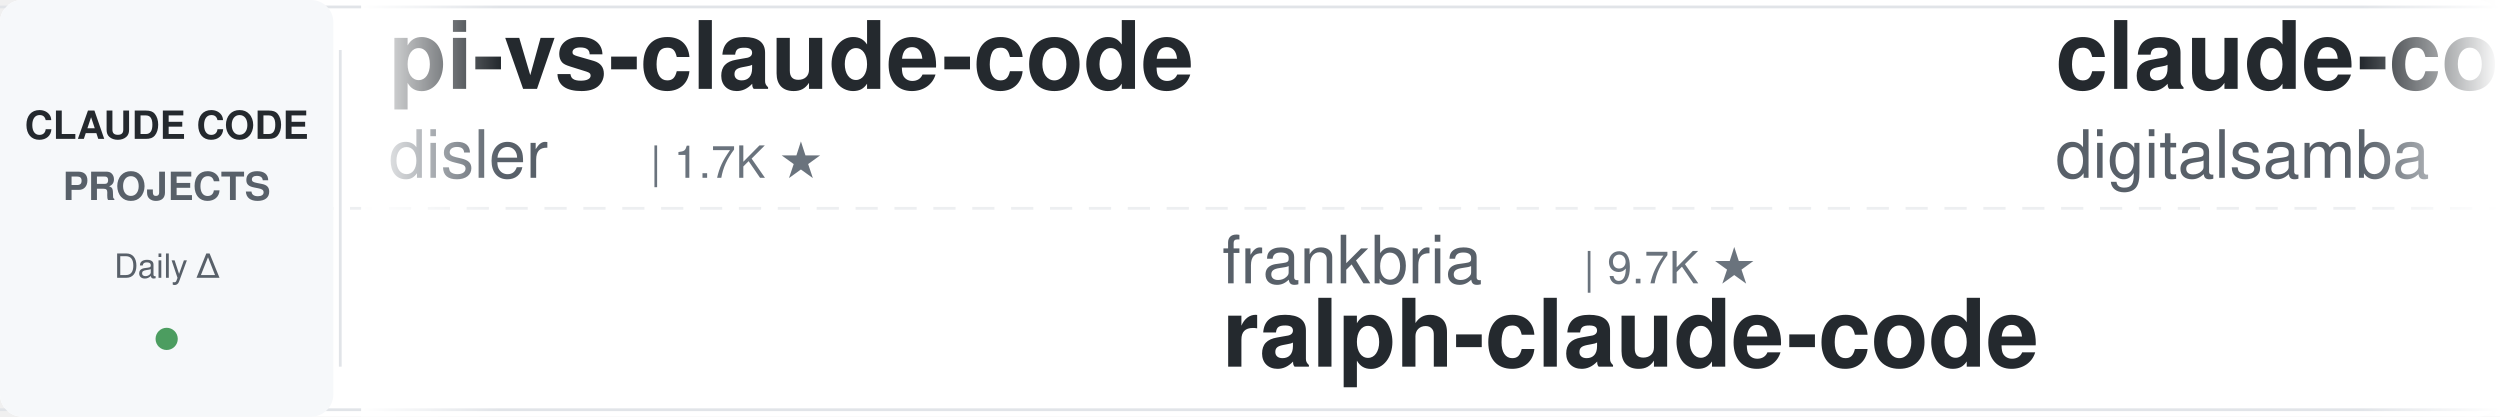
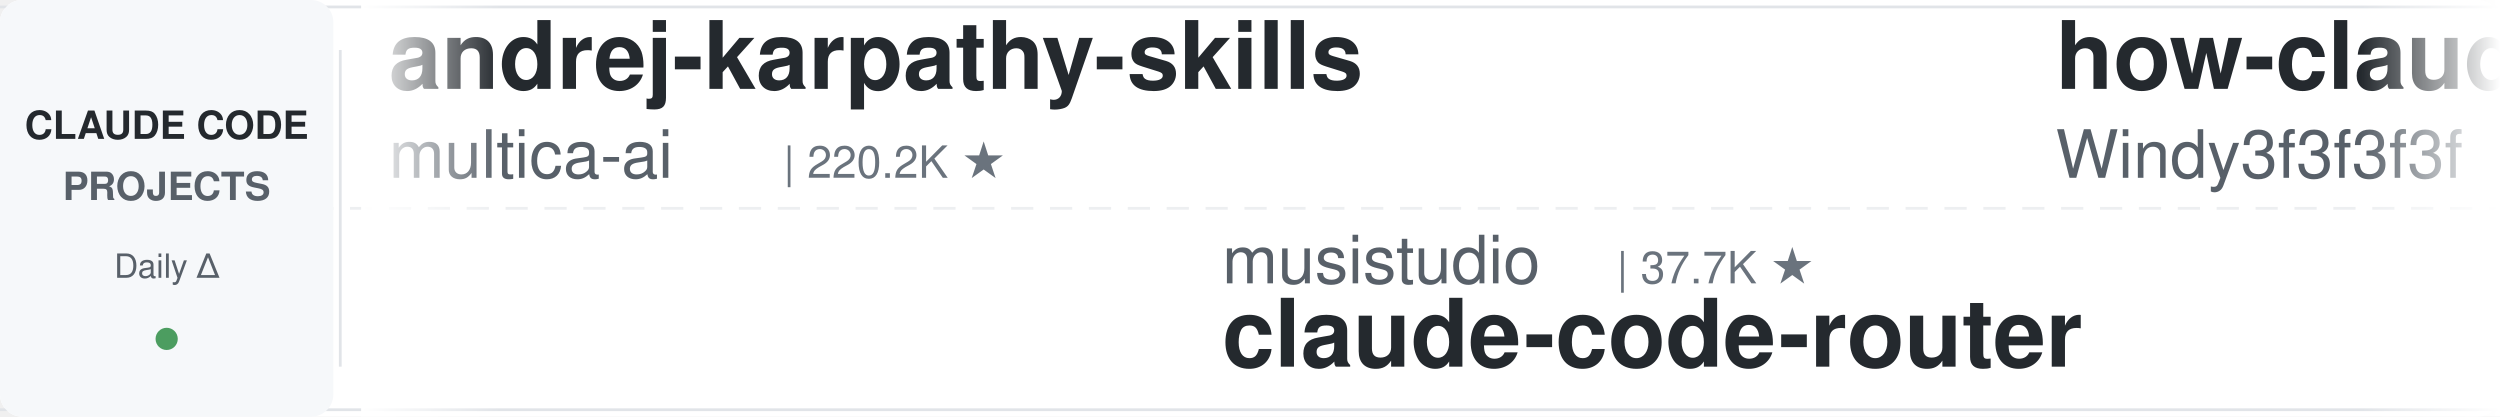
<svg xmlns="http://www.w3.org/2000/svg" width="900" height="150">
  <defs>
    <linearGradient id="leftFade" x1="0%" y1="0%" x2="100%" y2="0%">
      <stop offset="0%" style="stop-color:#ffffff;stop-opacity:1" />
      <stop offset="100%" style="stop-color:#ffffff;stop-opacity:0" />
    </linearGradient>
    <linearGradient id="rightFade" x1="0%" y1="0%" x2="100%" y2="0%">
      <stop offset="0%" style="stop-color:#ffffff;stop-opacity:0" />
      <stop offset="100%" style="stop-color:#ffffff;stop-opacity:1" />
    </linearGradient>
  </defs>
  <rect width="900" height="150" fill="#ffffff" rx="8" />
  <rect x="0" y="2" width="900" height="1" fill="#e1e4e8" />
  <rect x="0" y="147" width="900" height="1" fill="#e1e4e8" />
  <line x1="0" y1="75" x2="900" y2="75" stroke="#e1e4e8" stroke-width="1" stroke-dasharray="8 6" opacity="0.6" />
  <rect x="0" y="0" width="120" height="150" fill="#f6f8fa" rx="8" />
  <text x="60" y="50" font-family="-apple-system, BlinkMacSystemFont, 'Segoe UI', Helvetica, Arial, sans-serif" font-size="14" font-weight="600" fill="#24292e" text-anchor="middle">CLAUDE CODE</text>
  <text x="60" y="72" font-family="-apple-system, BlinkMacSystemFont, 'Segoe UI', Helvetica, Arial, sans-serif" font-size="14" font-weight="600" fill="#586069" text-anchor="middle">PROJECTS</text>
  <text x="60" y="100" font-family="-apple-system, BlinkMacSystemFont, 'Segoe UI', Helvetica, Arial, sans-serif" font-size="12" font-weight="500" fill="#586069" text-anchor="middle">Daily Δ</text>
  <circle cx="60" cy="122" r="4" fill="#22863a" opacity="0.8" />
  <rect x="122" y="18" width="1" height="114" fill="#e1e4e8" />
  <clipPath id="tickerClip">
    <rect x="130" y="0" width="770" height="150" />
  </clipPath>
  <g clip-path="url(#tickerClip)">
    <g id="tickerItems">
      <animateTransform attributeName="transform" attributeType="XML" type="translate" from="0 0" to="-3000 0" dur="54s" repeatCount="indefinite" />
      <g transform="translate(0, 0)">
-         <text x="140" y="32" font-family="-apple-system, BlinkMacSystemFont, 'Segoe UI', Helvetica, Arial, sans-serif" font-size="34" font-weight="600" fill="#24292e">pi-vs-claude-code</text>
-         <text x="140" y="64" font-family="-apple-system, BlinkMacSystemFont, 'Segoe UI', Helvetica, Arial, sans-serif" font-size="24" font-weight="400" fill="#586069">disler</text>
-         <text x="234" y="64" font-family="-apple-system, BlinkMacSystemFont, 'Segoe UI', Helvetica, Arial, sans-serif" font-size="16" font-weight="500" fill="#6a737d">| 1.7K ★</text>
+         <text x="140" y="32" font-family="-apple-system, BlinkMacSystemFont, 'Segoe UI', Helvetica, Arial, sans-serif" font-size="34" font-weight="600" fill="#24292e">andrej-karpathy-skills</text>
+         <text x="140" y="64" font-family="-apple-system, BlinkMacSystemFont, 'Segoe UI', Helvetica, Arial, sans-serif" font-size="24" font-weight="400" fill="#586069">multica-ai</text>
+         <text x="282" y="64" font-family="-apple-system, BlinkMacSystemFont, 'Segoe UI', Helvetica, Arial, sans-serif" font-size="16" font-weight="500" fill="#6a737d">| 220.2K ★</text>
      </g>
      <g transform="translate(300, 0)">
-         <text x="140" y="102" font-family="-apple-system, BlinkMacSystemFont, 'Segoe UI', Helvetica, Arial, sans-serif" font-size="24" font-weight="400" fill="#586069">frankbria</text>
-         <text x="270" y="102" font-family="-apple-system, BlinkMacSystemFont, 'Segoe UI', Helvetica, Arial, sans-serif" font-size="16" font-weight="500" fill="#6a737d">| 9.7K ★</text>
-         <text x="140" y="132" font-family="-apple-system, BlinkMacSystemFont, 'Segoe UI', Helvetica, Arial, sans-serif" font-size="34" font-weight="600" fill="#24292e">ralph-claude-code</text>
+         <text x="140" y="102" font-family="-apple-system, BlinkMacSystemFont, 'Segoe UI', Helvetica, Arial, sans-serif" font-size="24" font-weight="400" fill="#586069">musistudio</text>
+         <text x="282" y="102" font-family="-apple-system, BlinkMacSystemFont, 'Segoe UI', Helvetica, Arial, sans-serif" font-size="16" font-weight="500" fill="#6a737d">| 37.7K ★</text>
+         <text x="140" y="132" font-family="-apple-system, BlinkMacSystemFont, 'Segoe UI', Helvetica, Arial, sans-serif" font-size="34" font-weight="600" fill="#24292e">claude-code-router</text>
      </g>
      <g transform="translate(600, 0)">
-         <text x="140" y="32" font-family="-apple-system, BlinkMacSystemFont, 'Segoe UI', Helvetica, Arial, sans-serif" font-size="34" font-weight="600" fill="#24292e">claude-code-video-toolki...</text>
-         <text x="140" y="64" font-family="-apple-system, BlinkMacSystemFont, 'Segoe UI', Helvetica, Arial, sans-serif" font-size="24" font-weight="400" fill="#586069">digitalsamba</text>
-         <text x="306" y="64" font-family="-apple-system, BlinkMacSystemFont, 'Segoe UI', Helvetica, Arial, sans-serif" font-size="16" font-weight="500" fill="#6a737d">| 2.3K ★</text>
+         <text x="140" y="32" font-family="-apple-system, BlinkMacSystemFont, 'Segoe UI', Helvetica, Arial, sans-serif" font-size="34" font-weight="600" fill="#24292e">how-claude-code-works</text>
+         <text x="140" y="64" font-family="-apple-system, BlinkMacSystemFont, 'Segoe UI', Helvetica, Arial, sans-serif" font-size="24" font-weight="400" fill="#586069">Windy3f3f3f3f</text>
+         <text x="318" y="64" font-family="-apple-system, BlinkMacSystemFont, 'Segoe UI', Helvetica, Arial, sans-serif" font-size="16" font-weight="500" fill="#6a737d">| 3.7K ★</text>
      </g>
      <g transform="translate(900, 0)">
-         <text x="140" y="102" font-family="-apple-system, BlinkMacSystemFont, 'Segoe UI', Helvetica, Arial, sans-serif" font-size="24" font-weight="400" fill="#586069">JrCx7scC</text>
-         <text x="258" y="102" font-family="-apple-system, BlinkMacSystemFont, 'Segoe UI', Helvetica, Arial, sans-serif" font-size="16" font-weight="500" fill="#6a737d">| 376 ★</text>
-         <text x="140" y="132" font-family="-apple-system, BlinkMacSystemFont, 'Segoe UI', Helvetica, Arial, sans-serif" font-size="34" font-weight="600" fill="#24292e">claude-code-source</text>
+         <text x="140" y="102" font-family="-apple-system, BlinkMacSystemFont, 'Segoe UI', Helvetica, Arial, sans-serif" font-size="24" font-weight="400" fill="#586069">Alishahryar1</text>
+         <text x="306" y="102" font-family="-apple-system, BlinkMacSystemFont, 'Segoe UI', Helvetica, Arial, sans-serif" font-size="16" font-weight="500" fill="#6a737d">| 60.9K ★</text>
+         <text x="140" y="132" font-family="-apple-system, BlinkMacSystemFont, 'Segoe UI', Helvetica, Arial, sans-serif" font-size="34" font-weight="600" fill="#24292e">free-claude-code</text>
      </g>
      <g transform="translate(1200, 0)">
-         <text x="140" y="32" font-family="-apple-system, BlinkMacSystemFont, 'Segoe UI', Helvetica, Arial, sans-serif" font-size="34" font-weight="600" fill="#24292e">Auto-claude-code-researc...</text>
-         <text x="140" y="64" font-family="-apple-system, BlinkMacSystemFont, 'Segoe UI', Helvetica, Arial, sans-serif" font-size="24" font-weight="400" fill="#586069">wanshuiyin</text>
-         <text x="282" y="64" font-family="-apple-system, BlinkMacSystemFont, 'Segoe UI', Helvetica, Arial, sans-serif" font-size="16" font-weight="500" fill="#6a737d">| 17.5K ★</text>
+         <text x="140" y="32" font-family="-apple-system, BlinkMacSystemFont, 'Segoe UI', Helvetica, Arial, sans-serif" font-size="34" font-weight="600" fill="#24292e">claude-code-rev</text>
+         <text x="140" y="64" font-family="-apple-system, BlinkMacSystemFont, 'Segoe UI', Helvetica, Arial, sans-serif" font-size="24" font-weight="400" fill="#586069">oboard</text>
+         <text x="234" y="64" font-family="-apple-system, BlinkMacSystemFont, 'Segoe UI', Helvetica, Arial, sans-serif" font-size="16" font-weight="500" fill="#6a737d">| 3.3K ★</text>
      </g>
      <g transform="translate(1500, 0)">
-         <text x="140" y="102" font-family="-apple-system, BlinkMacSystemFont, 'Segoe UI', Helvetica, Arial, sans-serif" font-size="24" font-weight="400" fill="#586069">Alishahryar1</text>
-         <text x="306" y="102" font-family="-apple-system, BlinkMacSystemFont, 'Segoe UI', Helvetica, Arial, sans-serif" font-size="16" font-weight="500" fill="#6a737d">| 60.8K ★</text>
-         <text x="140" y="132" font-family="-apple-system, BlinkMacSystemFont, 'Segoe UI', Helvetica, Arial, sans-serif" font-size="34" font-weight="600" fill="#24292e">free-claude-code</text>
+         <text x="140" y="102" font-family="-apple-system, BlinkMacSystemFont, 'Segoe UI', Helvetica, Arial, sans-serif" font-size="24" font-weight="400" fill="#586069">LING71671</text>
+         <text x="270" y="102" font-family="-apple-system, BlinkMacSystemFont, 'Segoe UI', Helvetica, Arial, sans-serif" font-size="16" font-weight="500" fill="#6a737d">| 968 ★</text>
+         <text x="140" y="132" font-family="-apple-system, BlinkMacSystemFont, 'Segoe UI', Helvetica, Arial, sans-serif" font-size="34" font-weight="600" fill="#24292e">Open-ClaudeCode</text>
      </g>
      <g transform="translate(1800, 0)">
-         <text x="140" y="32" font-family="-apple-system, BlinkMacSystemFont, 'Segoe UI', Helvetica, Arial, sans-serif" font-size="34" font-weight="600" fill="#24292e">claude-code-book</text>
-         <text x="140" y="64" font-family="-apple-system, BlinkMacSystemFont, 'Segoe UI', Helvetica, Arial, sans-serif" font-size="24" font-weight="400" fill="#586069">lintsinghua</text>
-         <text x="294" y="64" font-family="-apple-system, BlinkMacSystemFont, 'Segoe UI', Helvetica, Arial, sans-serif" font-size="16" font-weight="500" fill="#6a737d">| 4.3K ★</text>
+         <text x="140" y="32" font-family="-apple-system, BlinkMacSystemFont, 'Segoe UI', Helvetica, Arial, sans-serif" font-size="34" font-weight="600" fill="#24292e">claude-code-guide</text>
+         <text x="140" y="64" font-family="-apple-system, BlinkMacSystemFont, 'Segoe UI', Helvetica, Arial, sans-serif" font-size="24" font-weight="400" fill="#586069">Cranot</text>
+         <text x="234" y="64" font-family="-apple-system, BlinkMacSystemFont, 'Segoe UI', Helvetica, Arial, sans-serif" font-size="16" font-weight="500" fill="#6a737d">| 2.9K ★</text>
      </g>
      <g transform="translate(2100, 0)">
-         <text x="140" y="102" font-family="-apple-system, BlinkMacSystemFont, 'Segoe UI', Helvetica, Arial, sans-serif" font-size="24" font-weight="400" fill="#586069">darcyegb</text>
-         <text x="258" y="102" font-family="-apple-system, BlinkMacSystemFont, 'Segoe UI', Helvetica, Arial, sans-serif" font-size="16" font-weight="500" fill="#6a737d">| 777 ★</text>
-         <text x="140" y="132" font-family="-apple-system, BlinkMacSystemFont, 'Segoe UI', Helvetica, Arial, sans-serif" font-size="34" font-weight="600" fill="#24292e">ClaudeCodeAgents</text>
+         <text x="140" y="102" font-family="-apple-system, BlinkMacSystemFont, 'Segoe UI', Helvetica, Arial, sans-serif" font-size="24" font-weight="400" fill="#586069">ding113</text>
+         <text x="246" y="102" font-family="-apple-system, BlinkMacSystemFont, 'Segoe UI', Helvetica, Arial, sans-serif" font-size="16" font-weight="500" fill="#6a737d">| 3.4K ★</text>
+         <text x="140" y="132" font-family="-apple-system, BlinkMacSystemFont, 'Segoe UI', Helvetica, Arial, sans-serif" font-size="34" font-weight="600" fill="#24292e">claude-code-hub</text>
      </g>
      <g transform="translate(2400, 0)">
-         <text x="140" y="32" font-family="-apple-system, BlinkMacSystemFont, 'Segoe UI', Helvetica, Arial, sans-serif" font-size="34" font-weight="600" fill="#24292e">sc-claude-code-files</text>
-         <text x="140" y="64" font-family="-apple-system, BlinkMacSystemFont, 'Segoe UI', Helvetica, Arial, sans-serif" font-size="24" font-weight="400" fill="#586069">https-deeplearning-ai</text>
-         <text x="414" y="64" font-family="-apple-system, BlinkMacSystemFont, 'Segoe UI', Helvetica, Arial, sans-serif" font-size="16" font-weight="500" fill="#6a737d">| 556 ★</text>
+         <text x="140" y="32" font-family="-apple-system, BlinkMacSystemFont, 'Segoe UI', Helvetica, Arial, sans-serif" font-size="34" font-weight="600" fill="#24292e">everything-claude-code-z...</text>
+         <text x="140" y="64" font-family="-apple-system, BlinkMacSystemFont, 'Segoe UI', Helvetica, Arial, sans-serif" font-size="24" font-weight="400" fill="#586069">xu-xiang</text>
+         <text x="258" y="64" font-family="-apple-system, BlinkMacSystemFont, 'Segoe UI', Helvetica, Arial, sans-serif" font-size="16" font-weight="500" fill="#6a737d">| 2.0K ★</text>
      </g>
      <g transform="translate(2700, 0)">
-         <text x="140" y="102" font-family="-apple-system, BlinkMacSystemFont, 'Segoe UI', Helvetica, Arial, sans-serif" font-size="24" font-weight="400" fill="#586069">LING71671</text>
-         <text x="270" y="102" font-family="-apple-system, BlinkMacSystemFont, 'Segoe UI', Helvetica, Arial, sans-serif" font-size="16" font-weight="500" fill="#6a737d">| 967 ★</text>
-         <text x="140" y="132" font-family="-apple-system, BlinkMacSystemFont, 'Segoe UI', Helvetica, Arial, sans-serif" font-size="34" font-weight="600" fill="#24292e">Open-ClaudeCode</text>
+         <text x="140" y="102" font-family="-apple-system, BlinkMacSystemFont, 'Segoe UI', Helvetica, Arial, sans-serif" font-size="24" font-weight="400" fill="#586069">lintsinghua</text>
+         <text x="294" y="102" font-family="-apple-system, BlinkMacSystemFont, 'Segoe UI', Helvetica, Arial, sans-serif" font-size="16" font-weight="500" fill="#6a737d">| 4.3K ★</text>
+         <text x="140" y="132" font-family="-apple-system, BlinkMacSystemFont, 'Segoe UI', Helvetica, Arial, sans-serif" font-size="34" font-weight="600" fill="#24292e">claude-code-book</text>
      </g>
      <g transform="translate(3000, 0)">
-         <text x="140" y="32" font-family="-apple-system, BlinkMacSystemFont, 'Segoe UI', Helvetica, Arial, sans-serif" font-size="34" font-weight="600" fill="#24292e">pi-vs-claude-code</text>
-         <text x="140" y="64" font-family="-apple-system, BlinkMacSystemFont, 'Segoe UI', Helvetica, Arial, sans-serif" font-size="24" font-weight="400" fill="#586069">disler</text>
-         <text x="234" y="64" font-family="-apple-system, BlinkMacSystemFont, 'Segoe UI', Helvetica, Arial, sans-serif" font-size="16" font-weight="500" fill="#6a737d">| 1.7K ★</text>
+         <text x="140" y="32" font-family="-apple-system, BlinkMacSystemFont, 'Segoe UI', Helvetica, Arial, sans-serif" font-size="34" font-weight="600" fill="#24292e">andrej-karpathy-skills</text>
+         <text x="140" y="64" font-family="-apple-system, BlinkMacSystemFont, 'Segoe UI', Helvetica, Arial, sans-serif" font-size="24" font-weight="400" fill="#586069">multica-ai</text>
+         <text x="282" y="64" font-family="-apple-system, BlinkMacSystemFont, 'Segoe UI', Helvetica, Arial, sans-serif" font-size="16" font-weight="500" fill="#6a737d">| 220.2K ★</text>
      </g>
      <g transform="translate(3300, 0)">
-         <text x="140" y="102" font-family="-apple-system, BlinkMacSystemFont, 'Segoe UI', Helvetica, Arial, sans-serif" font-size="24" font-weight="400" fill="#586069">frankbria</text>
-         <text x="270" y="102" font-family="-apple-system, BlinkMacSystemFont, 'Segoe UI', Helvetica, Arial, sans-serif" font-size="16" font-weight="500" fill="#6a737d">| 9.7K ★</text>
-         <text x="140" y="132" font-family="-apple-system, BlinkMacSystemFont, 'Segoe UI', Helvetica, Arial, sans-serif" font-size="34" font-weight="600" fill="#24292e">ralph-claude-code</text>
+         <text x="140" y="102" font-family="-apple-system, BlinkMacSystemFont, 'Segoe UI', Helvetica, Arial, sans-serif" font-size="24" font-weight="400" fill="#586069">musistudio</text>
+         <text x="282" y="102" font-family="-apple-system, BlinkMacSystemFont, 'Segoe UI', Helvetica, Arial, sans-serif" font-size="16" font-weight="500" fill="#6a737d">| 37.7K ★</text>
+         <text x="140" y="132" font-family="-apple-system, BlinkMacSystemFont, 'Segoe UI', Helvetica, Arial, sans-serif" font-size="34" font-weight="600" fill="#24292e">claude-code-router</text>
      </g>
      <g transform="translate(3600, 0)">
-         <text x="140" y="32" font-family="-apple-system, BlinkMacSystemFont, 'Segoe UI', Helvetica, Arial, sans-serif" font-size="34" font-weight="600" fill="#24292e">claude-code-video-toolki...</text>
-         <text x="140" y="64" font-family="-apple-system, BlinkMacSystemFont, 'Segoe UI', Helvetica, Arial, sans-serif" font-size="24" font-weight="400" fill="#586069">digitalsamba</text>
-         <text x="306" y="64" font-family="-apple-system, BlinkMacSystemFont, 'Segoe UI', Helvetica, Arial, sans-serif" font-size="16" font-weight="500" fill="#6a737d">| 2.3K ★</text>
+         <text x="140" y="32" font-family="-apple-system, BlinkMacSystemFont, 'Segoe UI', Helvetica, Arial, sans-serif" font-size="34" font-weight="600" fill="#24292e">how-claude-code-works</text>
+         <text x="140" y="64" font-family="-apple-system, BlinkMacSystemFont, 'Segoe UI', Helvetica, Arial, sans-serif" font-size="24" font-weight="400" fill="#586069">Windy3f3f3f3f</text>
+         <text x="318" y="64" font-family="-apple-system, BlinkMacSystemFont, 'Segoe UI', Helvetica, Arial, sans-serif" font-size="16" font-weight="500" fill="#6a737d">| 3.7K ★</text>
      </g>
      <g transform="translate(3900, 0)">
-         <text x="140" y="102" font-family="-apple-system, BlinkMacSystemFont, 'Segoe UI', Helvetica, Arial, sans-serif" font-size="24" font-weight="400" fill="#586069">JrCx7scC</text>
-         <text x="258" y="102" font-family="-apple-system, BlinkMacSystemFont, 'Segoe UI', Helvetica, Arial, sans-serif" font-size="16" font-weight="500" fill="#6a737d">| 376 ★</text>
-         <text x="140" y="132" font-family="-apple-system, BlinkMacSystemFont, 'Segoe UI', Helvetica, Arial, sans-serif" font-size="34" font-weight="600" fill="#24292e">claude-code-source</text>
+         <text x="140" y="102" font-family="-apple-system, BlinkMacSystemFont, 'Segoe UI', Helvetica, Arial, sans-serif" font-size="24" font-weight="400" fill="#586069">Alishahryar1</text>
+         <text x="306" y="102" font-family="-apple-system, BlinkMacSystemFont, 'Segoe UI', Helvetica, Arial, sans-serif" font-size="16" font-weight="500" fill="#6a737d">| 60.9K ★</text>
+         <text x="140" y="132" font-family="-apple-system, BlinkMacSystemFont, 'Segoe UI', Helvetica, Arial, sans-serif" font-size="34" font-weight="600" fill="#24292e">free-claude-code</text>
      </g>
    </g>
  </g>
  <rect x="130" y="0" width="50" height="150" fill="url(#leftFade)" />
  <rect x="850" y="0" width="50" height="150" fill="url(#rightFade)" />
</svg>
